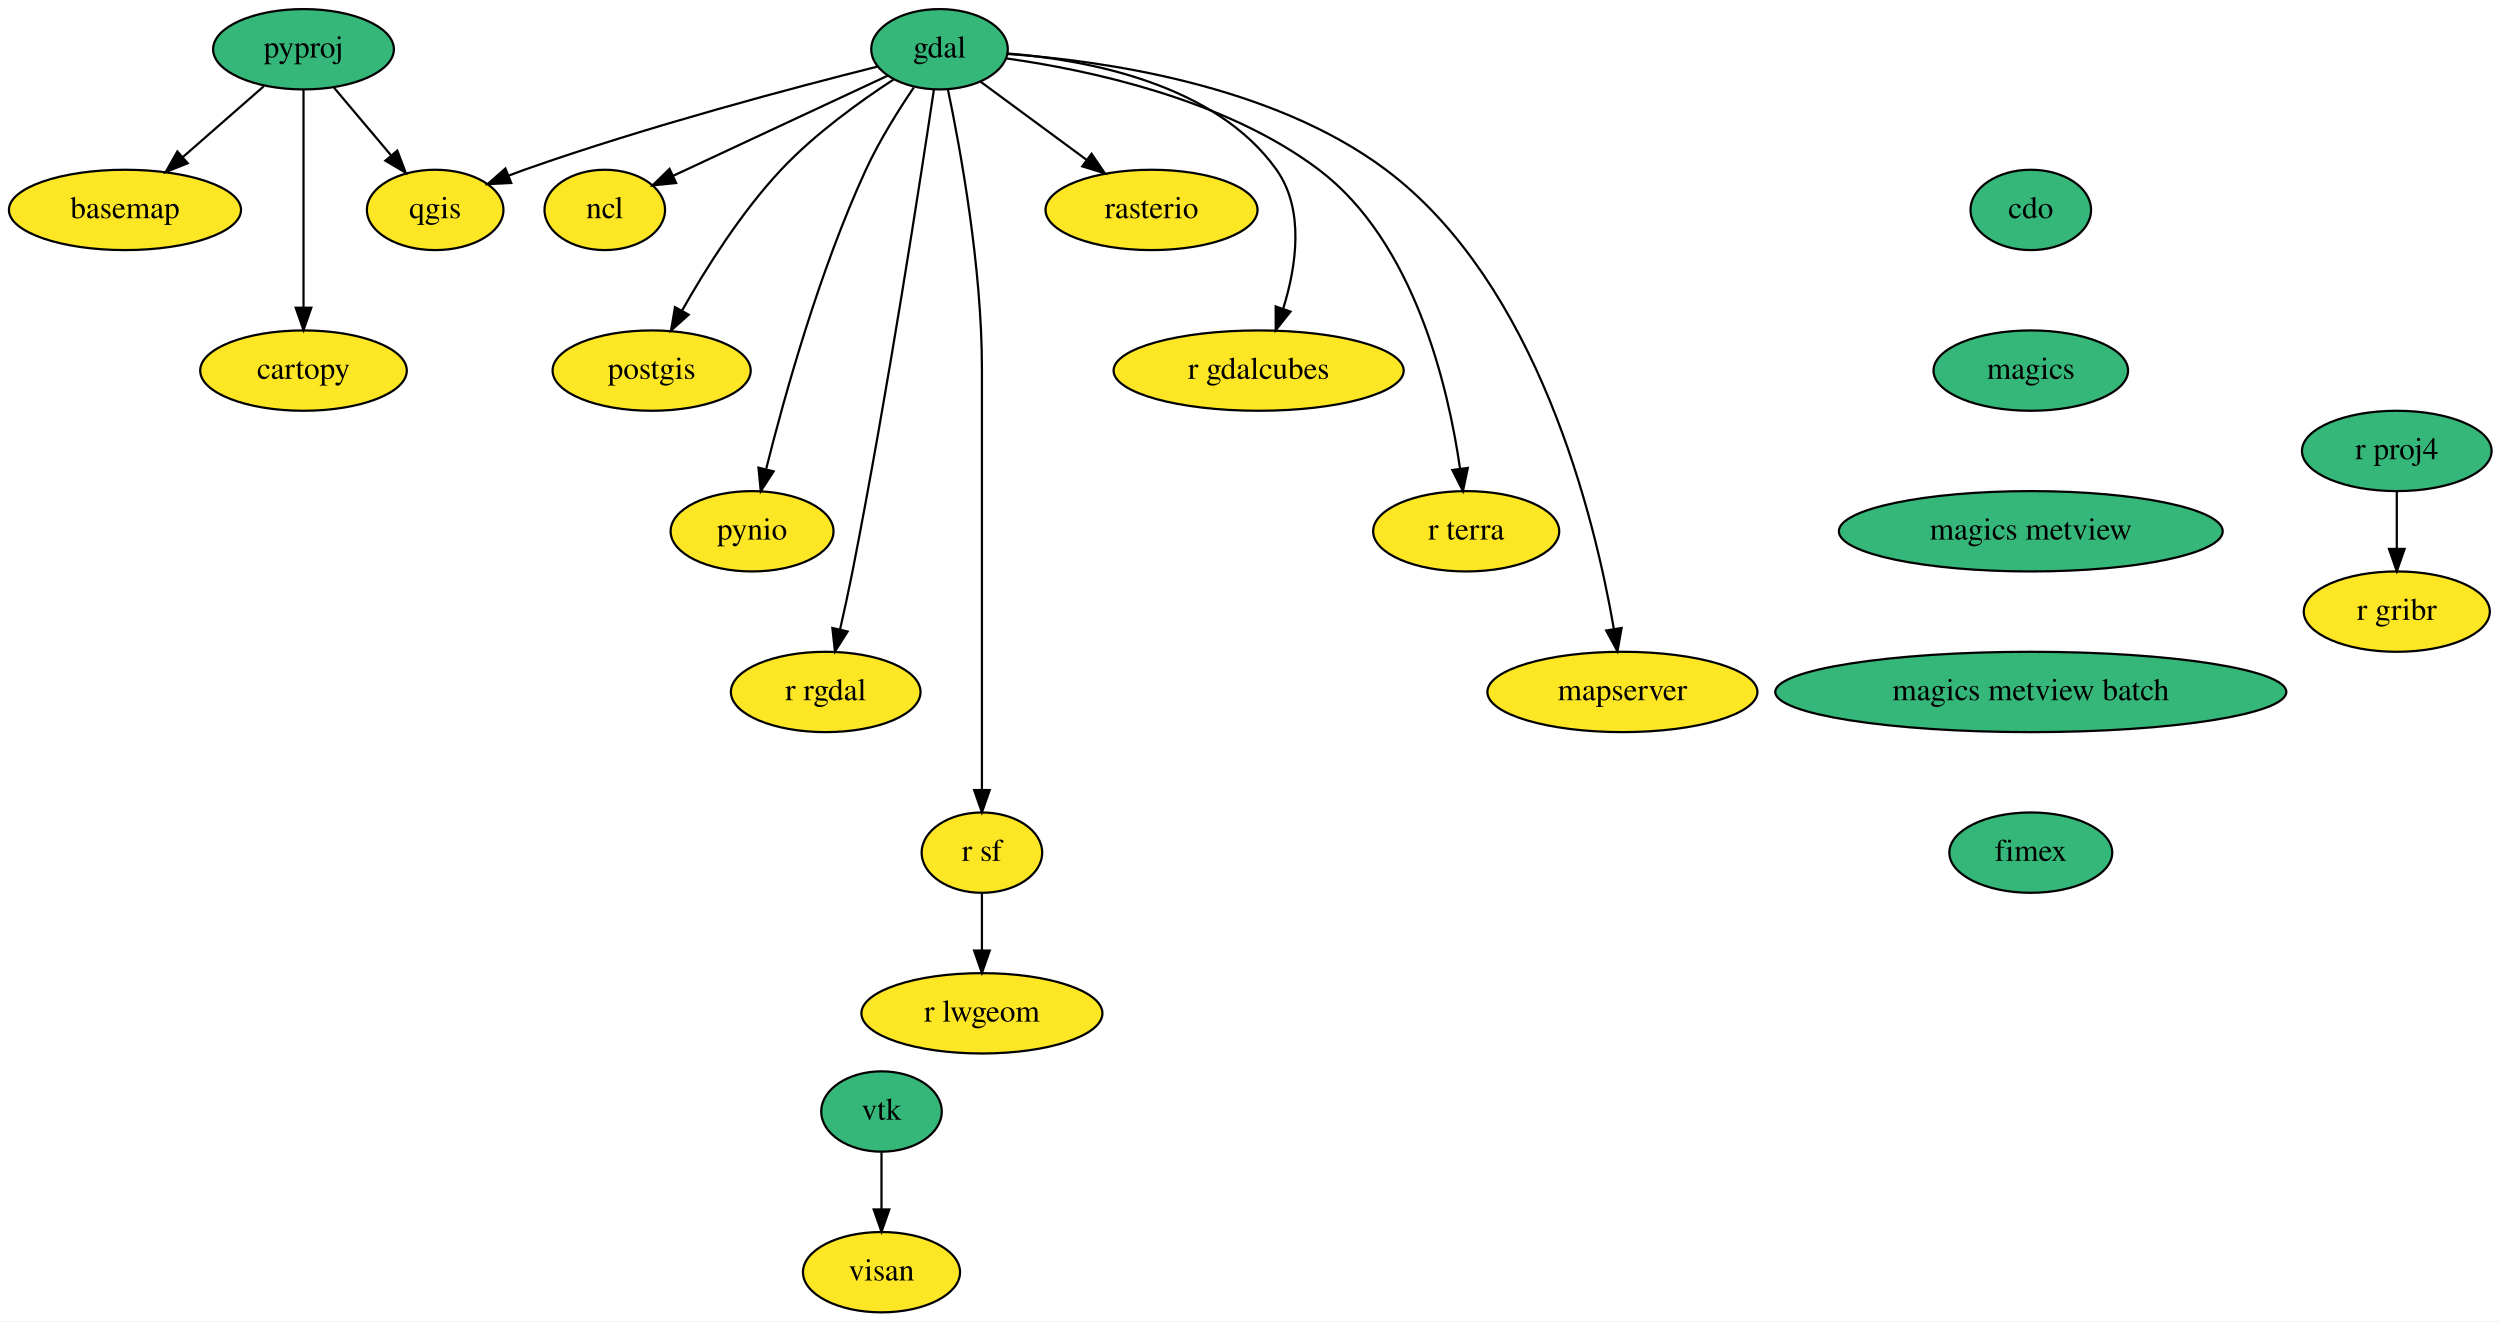
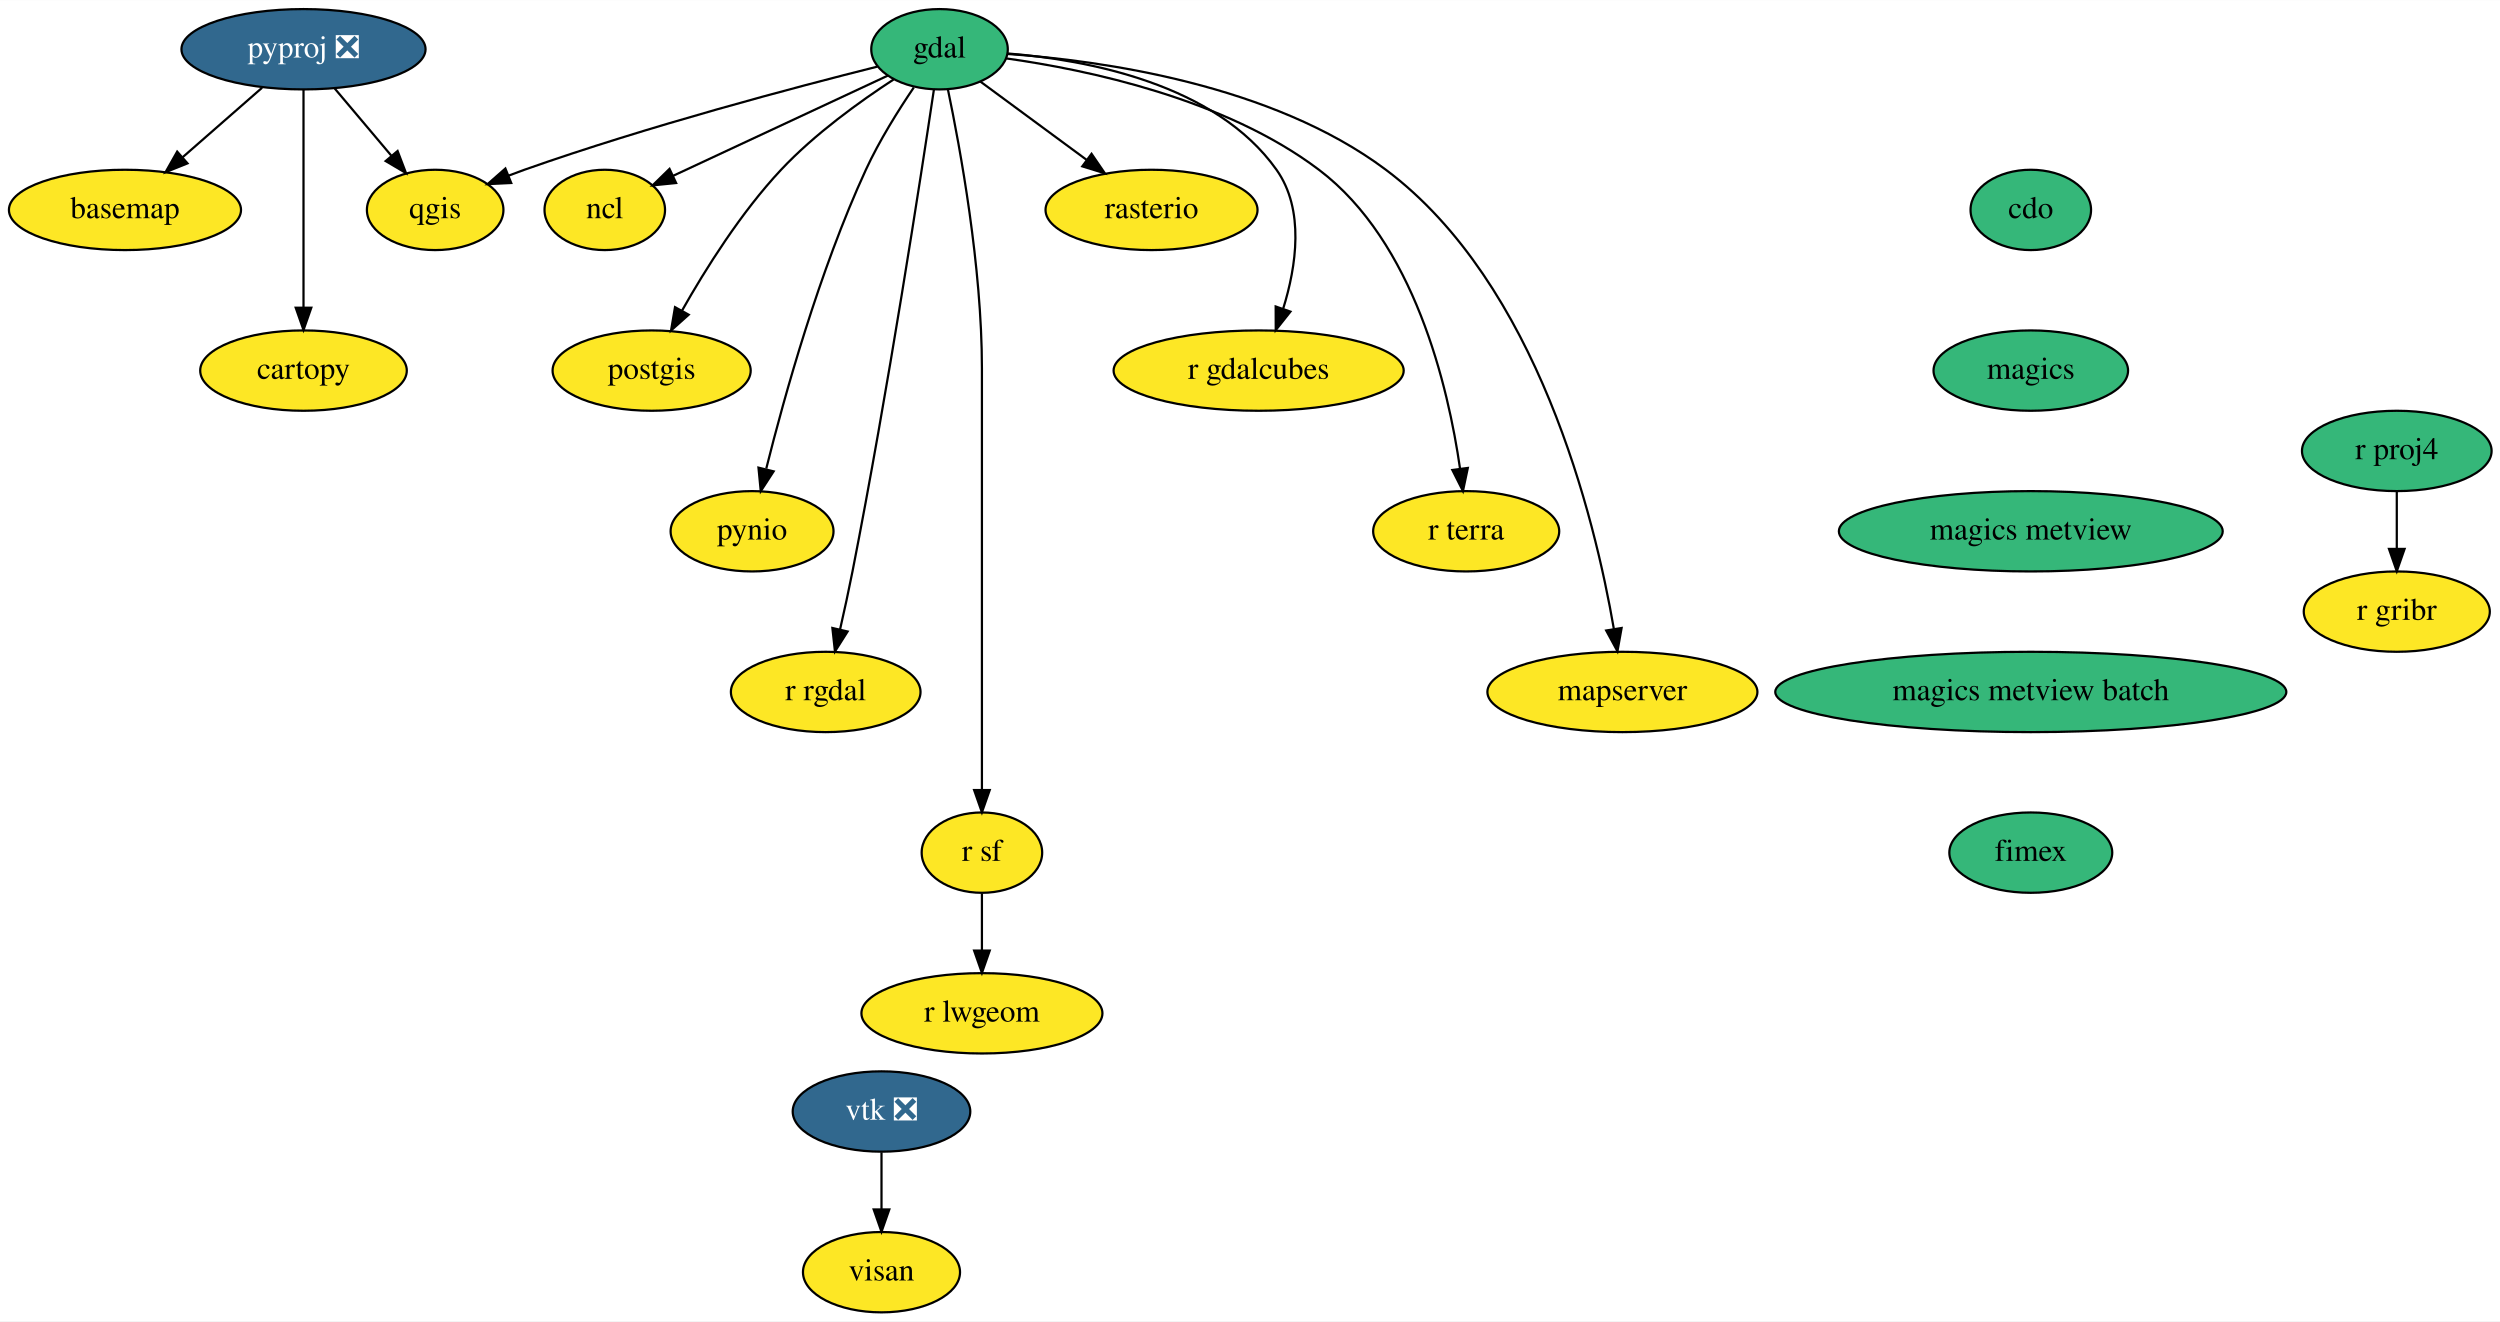
<svg xmlns="http://www.w3.org/2000/svg" xmlns:xlink="http://www.w3.org/1999/xlink" width="1120pt" height="592pt" viewBox="0.00 0.00 1120.25 592.00">
  <g id="graph0" class="graph" transform="scale(1 1) rotate(0) translate(4 588)">
    <polygon fill="white" stroke="transparent" points="-4,4 -4,-588 1116.25,-588 1116.25,4 -4,4" />
    <g id="node1" class="node">
      <g id="a_node1">
        <a xlink:href="https://github.com/conda-forge/basemap-feedstock" xlink:title="basemap">
          <ellipse fill="#fde725" stroke="black" cx="52" cy="-494" rx="52" ry="18" />
          <text text-anchor="middle" x="52" y="-490.3" font-family="Times,serif" font-size="14.00">basemap</text>
        </a>
      </g>
    </g>
    <g id="node2" class="node">
      <g id="a_node2">
        <a xlink:href="https://github.com/conda-forge/cartopy-feedstock" xlink:title="cartopy">
          <ellipse fill="#fde725" stroke="black" cx="132" cy="-422" rx="46.29" ry="18" />
          <text text-anchor="middle" x="132" y="-418.3" font-family="Times,serif" font-size="14.00">cartopy</text>
        </a>
      </g>
    </g>
    <g id="node3" class="node">
      <g id="a_node3">
        <a xlink:href="https://github.com/conda-forge/cdo-feedstock" xlink:title="cdo">
          <ellipse fill="#35b779" stroke="black" cx="906" cy="-494" rx="27" ry="18" />
          <text text-anchor="middle" x="906" y="-490.3" font-family="Times,serif" font-size="14.00">cdo</text>
        </a>
      </g>
    </g>
    <g id="node4" class="node">
      <g id="a_node4">
        <a xlink:href="https://github.com/conda-forge/magics-feedstock" xlink:title="magics">
          <ellipse fill="#35b779" stroke="black" cx="906" cy="-422" rx="43.59" ry="18" />
          <text text-anchor="middle" x="906" y="-418.3" font-family="Times,serif" font-size="14.00">magics</text>
        </a>
      </g>
    </g>
    <g id="node17" class="node">
      <g id="a_node17">
        <a xlink:href="https://github.com/conda-forge/magics-metview-feedstock" xlink:title="magics metview">
          <ellipse fill="#35b779" stroke="black" cx="906" cy="-350" rx="86" ry="18" />
          <text text-anchor="middle" x="906" y="-346.3" font-family="Times,serif" font-size="14.00">magics metview</text>
        </a>
      </g>
    </g>
    <g id="node5" class="node">
      <g id="a_node5">
        <a xlink:href="https://github.com/conda-forge/gdal-feedstock" xlink:title="gdal">
          <ellipse fill="#35b779" stroke="black" cx="417" cy="-566" rx="30.59" ry="18" />
          <text text-anchor="middle" x="417" y="-562.3" font-family="Times,serif" font-size="14.00">gdal</text>
        </a>
      </g>
    </g>
    <g id="node6" class="node">
      <g id="a_node6">
        <a xlink:href="https://github.com/conda-forge/ncl-feedstock" xlink:title="ncl">
          <ellipse fill="#fde725" stroke="black" cx="267" cy="-494" rx="27" ry="18" />
          <text text-anchor="middle" x="267" y="-490.3" font-family="Times,serif" font-size="14.00">ncl</text>
        </a>
      </g>
    </g>
    <g id="edge2" class="edge">
      <path fill="none" stroke="black" d="M393.89,-554.22C368.05,-542.16 326.09,-522.57 297.55,-509.26" />
      <polygon fill="black" stroke="black" points="298.97,-506.06 288.43,-505 296.01,-512.4 298.97,-506.06" />
    </g>
    <g id="node7" class="node">
      <g id="a_node7">
        <a xlink:href="https://github.com/conda-forge/postgis-feedstock" xlink:title="postgis">
          <ellipse fill="#fde725" stroke="black" cx="288" cy="-422" rx="44.39" ry="18" />
          <text text-anchor="middle" x="288" y="-418.3" font-family="Times,serif" font-size="14.00">postgis</text>
        </a>
      </g>
    </g>
    <g id="edge3" class="edge">
      <path fill="none" stroke="black" d="M396.51,-552.51C381.44,-542.7 361.05,-528.04 346,-512 328.08,-492.9 312.19,-467.6 301.6,-448.86" />
      <polygon fill="black" stroke="black" points="304.6,-447.05 296.7,-439.99 298.47,-450.43 304.6,-447.05" />
    </g>
    <g id="node8" class="node">
      <g id="a_node8">
        <a xlink:href="https://github.com/conda-forge/pynio-feedstock" xlink:title="pynio">
          <ellipse fill="#fde725" stroke="black" cx="333" cy="-350" rx="36.5" ry="18" />
          <text text-anchor="middle" x="333" y="-346.3" font-family="Times,serif" font-size="14.00">pynio</text>
        </a>
      </g>
    </g>
    <g id="edge4" class="edge">
      <path fill="none" stroke="black" d="M405.49,-548.89C398.57,-538.68 389.99,-524.99 384,-512 363.16,-466.78 347.53,-410.72 339.36,-378.09" />
      <polygon fill="black" stroke="black" points="342.67,-376.85 336.89,-367.97 335.87,-378.52 342.67,-376.85" />
    </g>
    <g id="node9" class="node">
      <g id="a_node9">
        <a xlink:href="https://github.com/conda-forge/qgis-feedstock" xlink:title="qgis">
          <ellipse fill="#fde725" stroke="black" cx="191" cy="-494" rx="30.59" ry="18" />
          <text text-anchor="middle" x="191" y="-490.3" font-family="Times,serif" font-size="14.00">qgis</text>
        </a>
      </g>
    </g>
    <g id="edge5" class="edge">
      <path fill="none" stroke="black" d="M389.25,-558.24C352.6,-549.06 286.24,-531.52 231,-512 228.63,-511.16 226.21,-510.26 223.78,-509.32" />
      <polygon fill="black" stroke="black" points="225.08,-506.07 214.5,-505.56 222.46,-512.56 225.08,-506.07" />
    </g>
    <g id="node10" class="node">
      <g id="a_node10">
        <a xlink:href="https://github.com/conda-forge/r-rgdal-feedstock" xlink:title="r rgdal">
          <ellipse fill="#fde725" stroke="black" cx="366" cy="-278" rx="42.49" ry="18" />
          <text text-anchor="middle" x="366" y="-274.3" font-family="Times,serif" font-size="14.00">r rgdal</text>
        </a>
      </g>
    </g>
    <g id="edge6" class="edge">
      <path fill="none" stroke="black" d="M414.49,-547.98C408.73,-509.42 393.83,-412.49 378,-332 376.34,-323.54 374.33,-314.36 372.44,-306.06" />
      <polygon fill="black" stroke="black" points="375.81,-305.09 370.14,-296.13 368.99,-306.67 375.81,-305.09" />
    </g>
    <g id="node11" class="node">
      <g id="a_node11">
        <a xlink:href="https://github.com/conda-forge/r-sf-feedstock" xlink:title="r sf">
          <ellipse fill="#fde725" stroke="black" cx="436" cy="-206" rx="27" ry="18" />
          <text text-anchor="middle" x="436" y="-202.3" font-family="Times,serif" font-size="14.00">r sf</text>
        </a>
      </g>
    </g>
    <g id="edge7" class="edge">
      <path fill="none" stroke="black" d="M420.75,-548.05C426.29,-521.52 436,-468.52 436,-423 436,-423 436,-423 436,-349 436,-309 436,-262.65 436,-234.08" />
      <polygon fill="black" stroke="black" points="439.5,-234.05 436,-224.05 432.5,-234.05 439.5,-234.05" />
    </g>
    <g id="node12" class="node">
      <g id="a_node12">
        <a xlink:href="https://github.com/conda-forge/rasterio-feedstock" xlink:title="rasterio">
          <ellipse fill="#fde725" stroke="black" cx="512" cy="-494" rx="47.5" ry="18" />
          <text text-anchor="middle" x="512" y="-490.3" font-family="Times,serif" font-size="14.00">rasterio</text>
        </a>
      </g>
    </g>
    <g id="edge8" class="edge">
      <path fill="none" stroke="black" d="M435.32,-551.5C448.78,-541.58 467.36,-527.89 482.85,-516.48" />
      <polygon fill="black" stroke="black" points="485.12,-519.15 491.09,-510.41 480.97,-513.52 485.12,-519.15" />
    </g>
    <g id="node13" class="node">
      <g id="a_node13">
        <a xlink:href="https://github.com/conda-forge/r-gdalcubes-feedstock" xlink:title="r gdalcubes">
          <ellipse fill="#fde725" stroke="black" cx="560" cy="-422" rx="65" ry="18" />
          <text text-anchor="middle" x="560" y="-418.3" font-family="Times,serif" font-size="14.00">r gdalcubes</text>
        </a>
      </g>
    </g>
    <g id="edge9" class="edge">
      <path fill="none" stroke="black" d="M447.43,-564.12C483.06,-561.26 540.69,-550.53 568,-512 580.7,-494.08 576.91,-468.77 570.98,-449.71" />
      <polygon fill="black" stroke="black" points="574.24,-448.43 567.66,-440.13 567.63,-450.72 574.24,-448.43" />
    </g>
    <g id="node14" class="node">
      <g id="a_node14">
        <a xlink:href="https://github.com/conda-forge/r-terra-feedstock" xlink:title="r terra">
          <ellipse fill="#fde725" stroke="black" cx="653" cy="-350" rx="41.69" ry="18" />
          <text text-anchor="middle" x="653" y="-346.3" font-family="Times,serif" font-size="14.00">r terra</text>
        </a>
      </g>
    </g>
    <g id="edge10" class="edge">
      <path fill="none" stroke="black" d="M446.83,-561.9C483.15,-556.82 544.83,-543.88 587,-512 629.77,-479.67 644.96,-414.78 650.25,-378.02" />
      <polygon fill="black" stroke="black" points="653.73,-378.38 651.55,-368.02 646.79,-377.48 653.73,-378.38" />
    </g>
    <g id="node15" class="node">
      <g id="a_node15">
        <a xlink:href="https://github.com/conda-forge/mapserver-feedstock" xlink:title="mapserver">
          <ellipse fill="#fde725" stroke="black" cx="723" cy="-278" rx="60.5" ry="18" />
          <text text-anchor="middle" x="723" y="-274.3" font-family="Times,serif" font-size="14.00">mapserver</text>
        </a>
      </g>
    </g>
    <g id="edge11" class="edge">
      <path fill="none" stroke="black" d="M447.49,-563.89C489.56,-560.93 565.98,-550.24 617,-512 685.08,-460.97 710.62,-355.95 719.17,-306.24" />
      <polygon fill="black" stroke="black" points="722.64,-306.66 720.78,-296.23 715.73,-305.54 722.64,-306.66" />
    </g>
    <g id="node16" class="node">
      <g id="a_node16">
        <a xlink:href="https://github.com/conda-forge/r-lwgeom-feedstock" xlink:title="r lwgeom">
          <ellipse fill="#fde725" stroke="black" cx="436" cy="-134" rx="54" ry="18" />
          <text text-anchor="middle" x="436" y="-130.3" font-family="Times,serif" font-size="14.00">r lwgeom</text>
        </a>
      </g>
    </g>
    <g id="edge12" class="edge">
      <path fill="none" stroke="black" d="M436,-187.7C436,-179.98 436,-170.71 436,-162.11" />
      <polygon fill="black" stroke="black" points="439.5,-162.1 436,-152.1 432.5,-162.1 439.5,-162.1" />
    </g>
    <g id="node23" class="node">
      <g id="a_node23">
        <a xlink:href="https://github.com/conda-forge/magics-metview-batch-feedstock" xlink:title="magics metview batch">
          <ellipse fill="#35b779" stroke="black" cx="906" cy="-278" rx="114.5" ry="18" />
          <text text-anchor="middle" x="906" y="-274.3" font-family="Times,serif" font-size="14.00">magics metview batch</text>
        </a>
      </g>
    </g>
    <g id="node18" class="node">
      <g id="a_node18">
-         <a xlink:href="https://github.com/conda-forge/pyproj-feedstock" xlink:title="pyproj">
-           <ellipse fill="#35b779" stroke="black" cx="132" cy="-566" rx="40.5" ry="18" />
-           <text text-anchor="middle" x="132" y="-562.3" font-family="Times,serif" font-size="14.00">pyproj</text>
+         <a xlink:href="https://github.com/conda-forge/pyproj-feedstock/pull/114" xlink:title="pyproj ❎">
+           <ellipse fill="#31688e" stroke="black" cx="132" cy="-566" rx="54.69" ry="18" />
+           <text text-anchor="middle" x="132" y="-562.3" font-family="Times,serif" font-size="14.00" fill="white">pyproj ❎</text>
        </a>
      </g>
    </g>
    <g id="edge14" class="edge">
-       <path fill="none" stroke="black" d="M114.25,-549.46C103.62,-540.17 89.93,-528.19 78.1,-517.83" />
-       <polygon fill="black" stroke="black" points="80.09,-514.93 70.26,-510.98 75.48,-520.2 80.09,-514.93" />
+       <path fill="none" stroke="black" d="M113.45,-548.76C102.87,-539.51 89.45,-527.77 77.86,-517.63" />
+       <polygon fill="black" stroke="black" points="80.01,-514.86 70.18,-510.91 75.4,-520.13 80.01,-514.86" />
    </g>
    <g id="edge15" class="edge">
      <path fill="none" stroke="black" d="M132,-547.87C132,-523.67 132,-479.21 132,-450.39" />
      <polygon fill="black" stroke="black" points="135.5,-450.19 132,-440.19 128.5,-450.19 135.5,-450.19" />
    </g>
    <g id="edge16" class="edge">
-       <path fill="none" stroke="black" d="M145.68,-548.76C153.24,-539.8 162.75,-528.51 171.11,-518.59" />
-       <polygon fill="black" stroke="black" points="174.03,-520.57 177.8,-510.67 168.68,-516.06 174.03,-520.57" />
+       <path fill="none" stroke="black" d="M145.98,-548.41C153.54,-539.44 163,-528.21 171.3,-518.37" />
+       <polygon fill="black" stroke="black" points="174.16,-520.41 177.93,-510.51 168.81,-515.9 174.16,-520.41" />
    </g>
    <g id="node19" class="node">
      <g id="a_node19">
        <a xlink:href="https://github.com/conda-forge/r-proj4-feedstock" xlink:title="r proj4">
          <ellipse fill="#35b779" stroke="black" cx="1070" cy="-386" rx="42.49" ry="18" />
          <text text-anchor="middle" x="1070" y="-382.3" font-family="Times,serif" font-size="14.00">r proj4</text>
        </a>
      </g>
    </g>
    <g id="node20" class="node">
      <g id="a_node20">
        <a xlink:href="https://github.com/conda-forge/r-gribr-feedstock" xlink:title="r gribr">
          <ellipse fill="#fde725" stroke="black" cx="1070" cy="-314" rx="41.69" ry="18" />
          <text text-anchor="middle" x="1070" y="-310.3" font-family="Times,serif" font-size="14.00">r gribr</text>
        </a>
      </g>
    </g>
    <g id="edge17" class="edge">
      <path fill="none" stroke="black" d="M1070,-367.7C1070,-359.98 1070,-350.71 1070,-342.11" />
      <polygon fill="black" stroke="black" points="1073.5,-342.1 1070,-332.1 1066.5,-342.1 1073.5,-342.1" />
    </g>
    <g id="node21" class="node">
      <g id="a_node21">
-         <a xlink:href="https://github.com/conda-forge/vtk-feedstock" xlink:title="vtk">
-           <ellipse fill="#35b779" stroke="black" cx="391" cy="-90" rx="27" ry="18" />
-           <text text-anchor="middle" x="391" y="-86.3" font-family="Times,serif" font-size="14.00">vtk</text>
+         <a xlink:href="https://github.com/conda-forge/vtk-feedstock/pull/229" xlink:title="vtk ❎">
+           <ellipse fill="#31688e" stroke="black" cx="391" cy="-90" rx="39.79" ry="18" />
+           <text text-anchor="middle" x="391" y="-86.3" font-family="Times,serif" font-size="14.00" fill="white">vtk ❎</text>
        </a>
      </g>
    </g>
    <g id="node22" class="node">
      <g id="a_node22">
        <a xlink:href="https://github.com/conda-forge/visan-feedstock" xlink:title="visan">
          <ellipse fill="#fde725" stroke="black" cx="391" cy="-18" rx="35.19" ry="18" />
          <text text-anchor="middle" x="391" y="-14.3" font-family="Times,serif" font-size="14.00">visan</text>
        </a>
      </g>
    </g>
    <g id="edge18" class="edge">
      <path fill="none" stroke="black" d="M391,-71.7C391,-63.98 391,-54.71 391,-46.11" />
      <polygon fill="black" stroke="black" points="394.5,-46.1 391,-36.1 387.5,-46.1 394.5,-46.1" />
    </g>
    <g id="node24" class="node">
      <g id="a_node24">
        <a xlink:href="https://github.com/conda-forge/fimex-feedstock" xlink:title="fimex">
          <ellipse fill="#35b779" stroke="black" cx="906" cy="-206" rx="36.5" ry="18" />
          <text text-anchor="middle" x="906" y="-202.3" font-family="Times,serif" font-size="14.00">fimex</text>
        </a>
      </g>
    </g>
  </g>
</svg>
